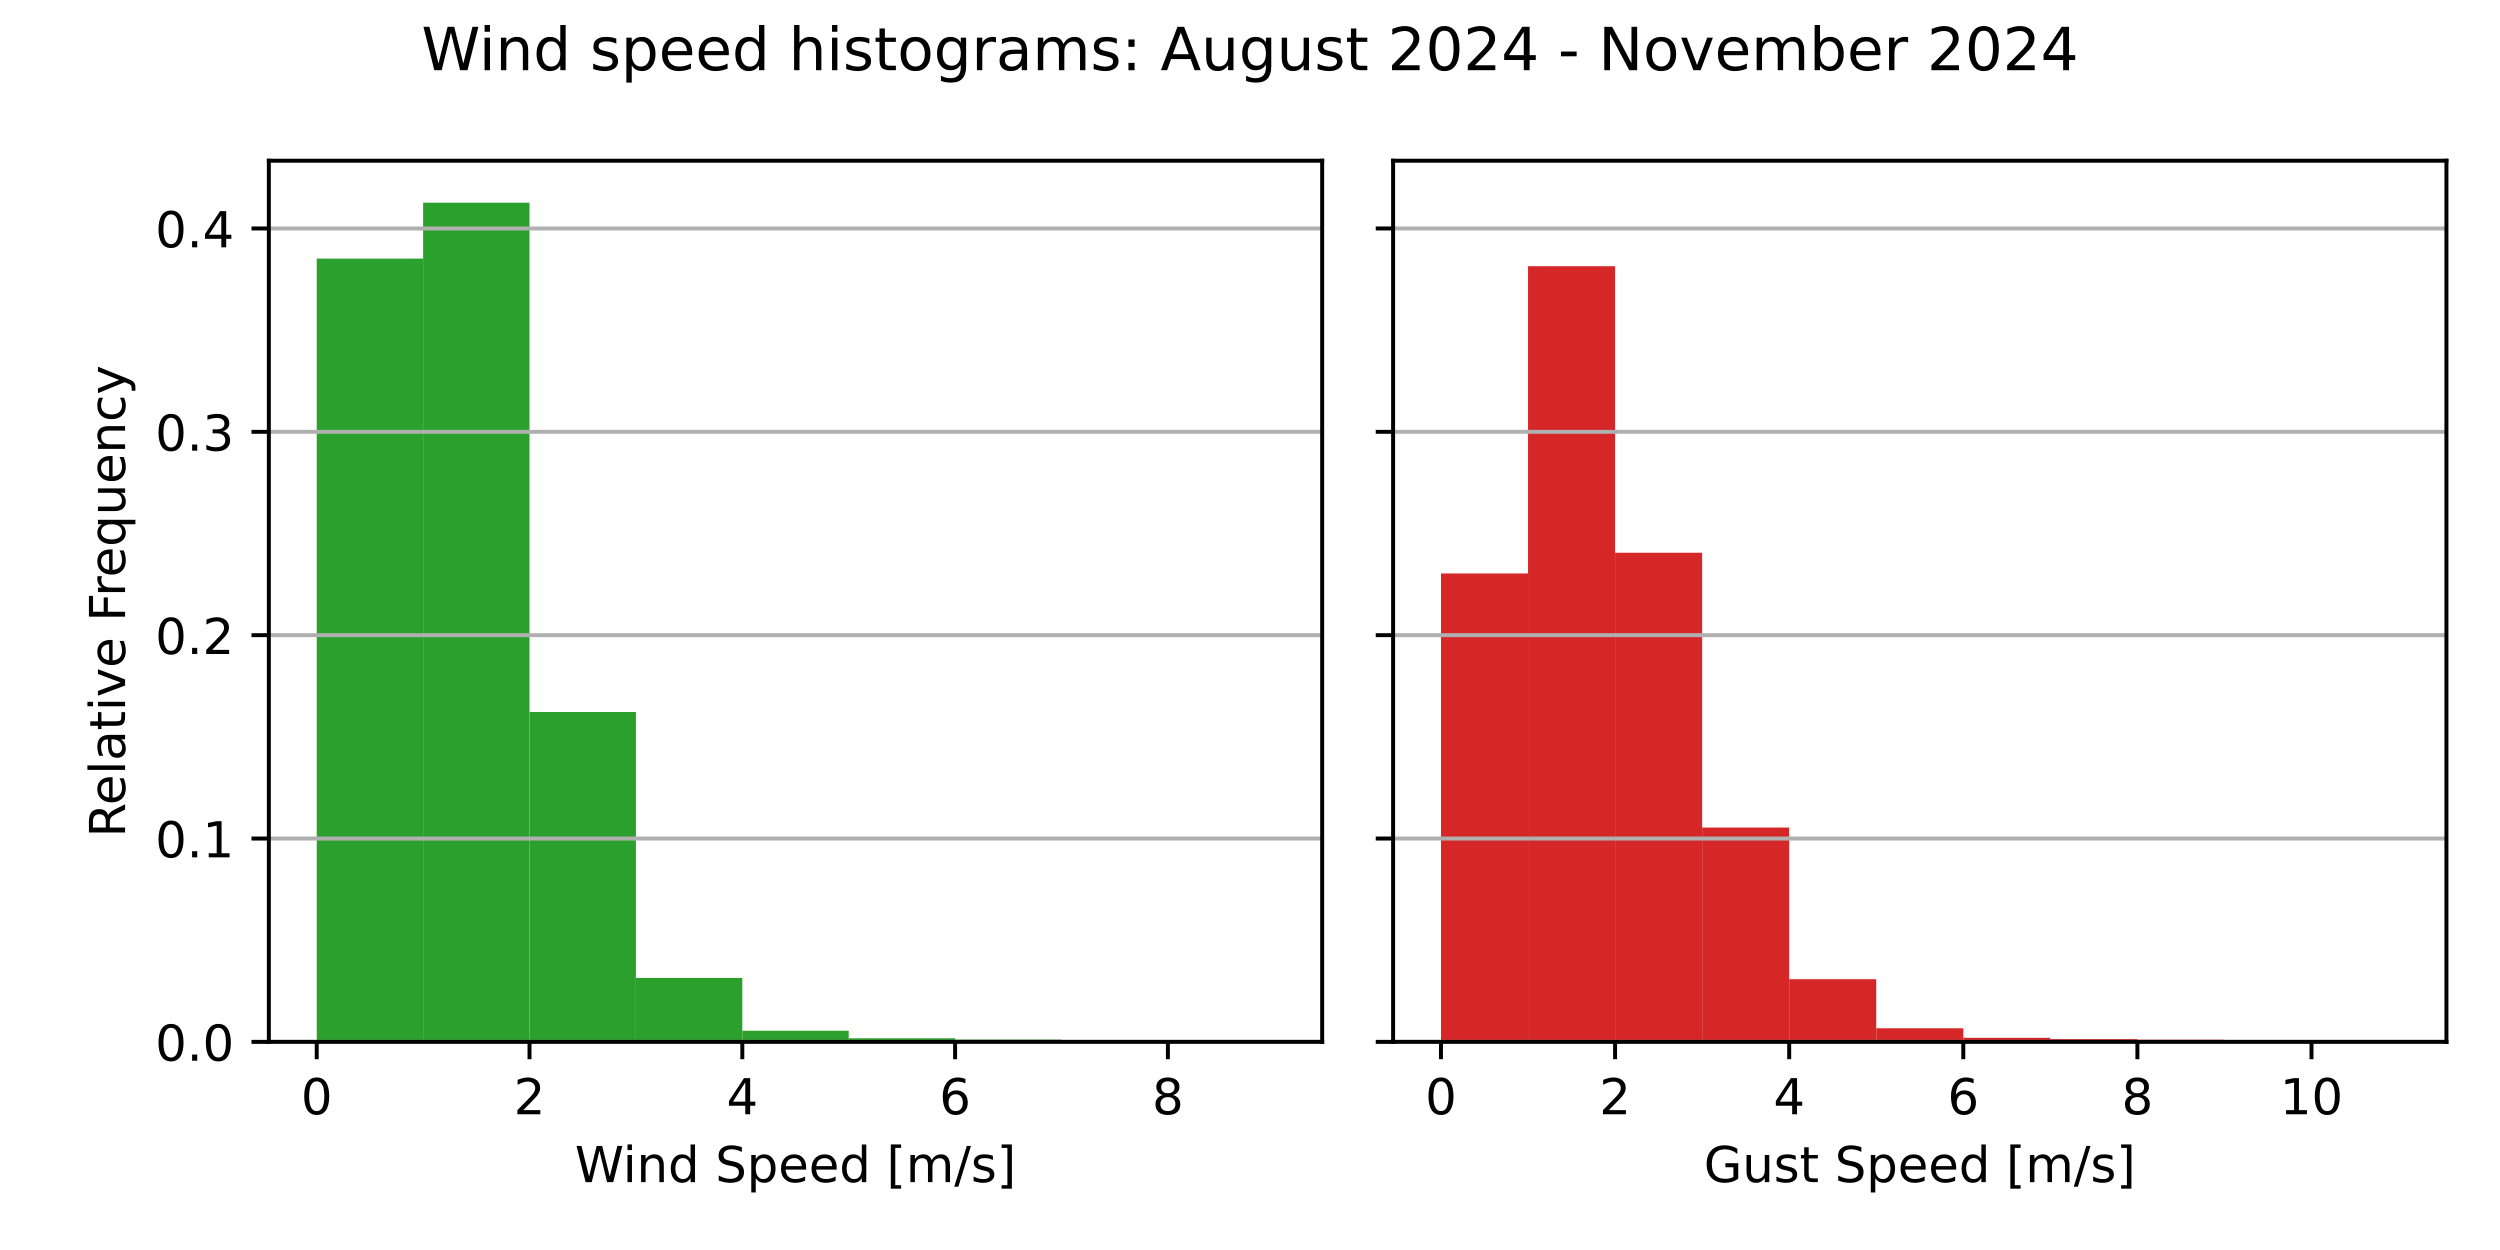
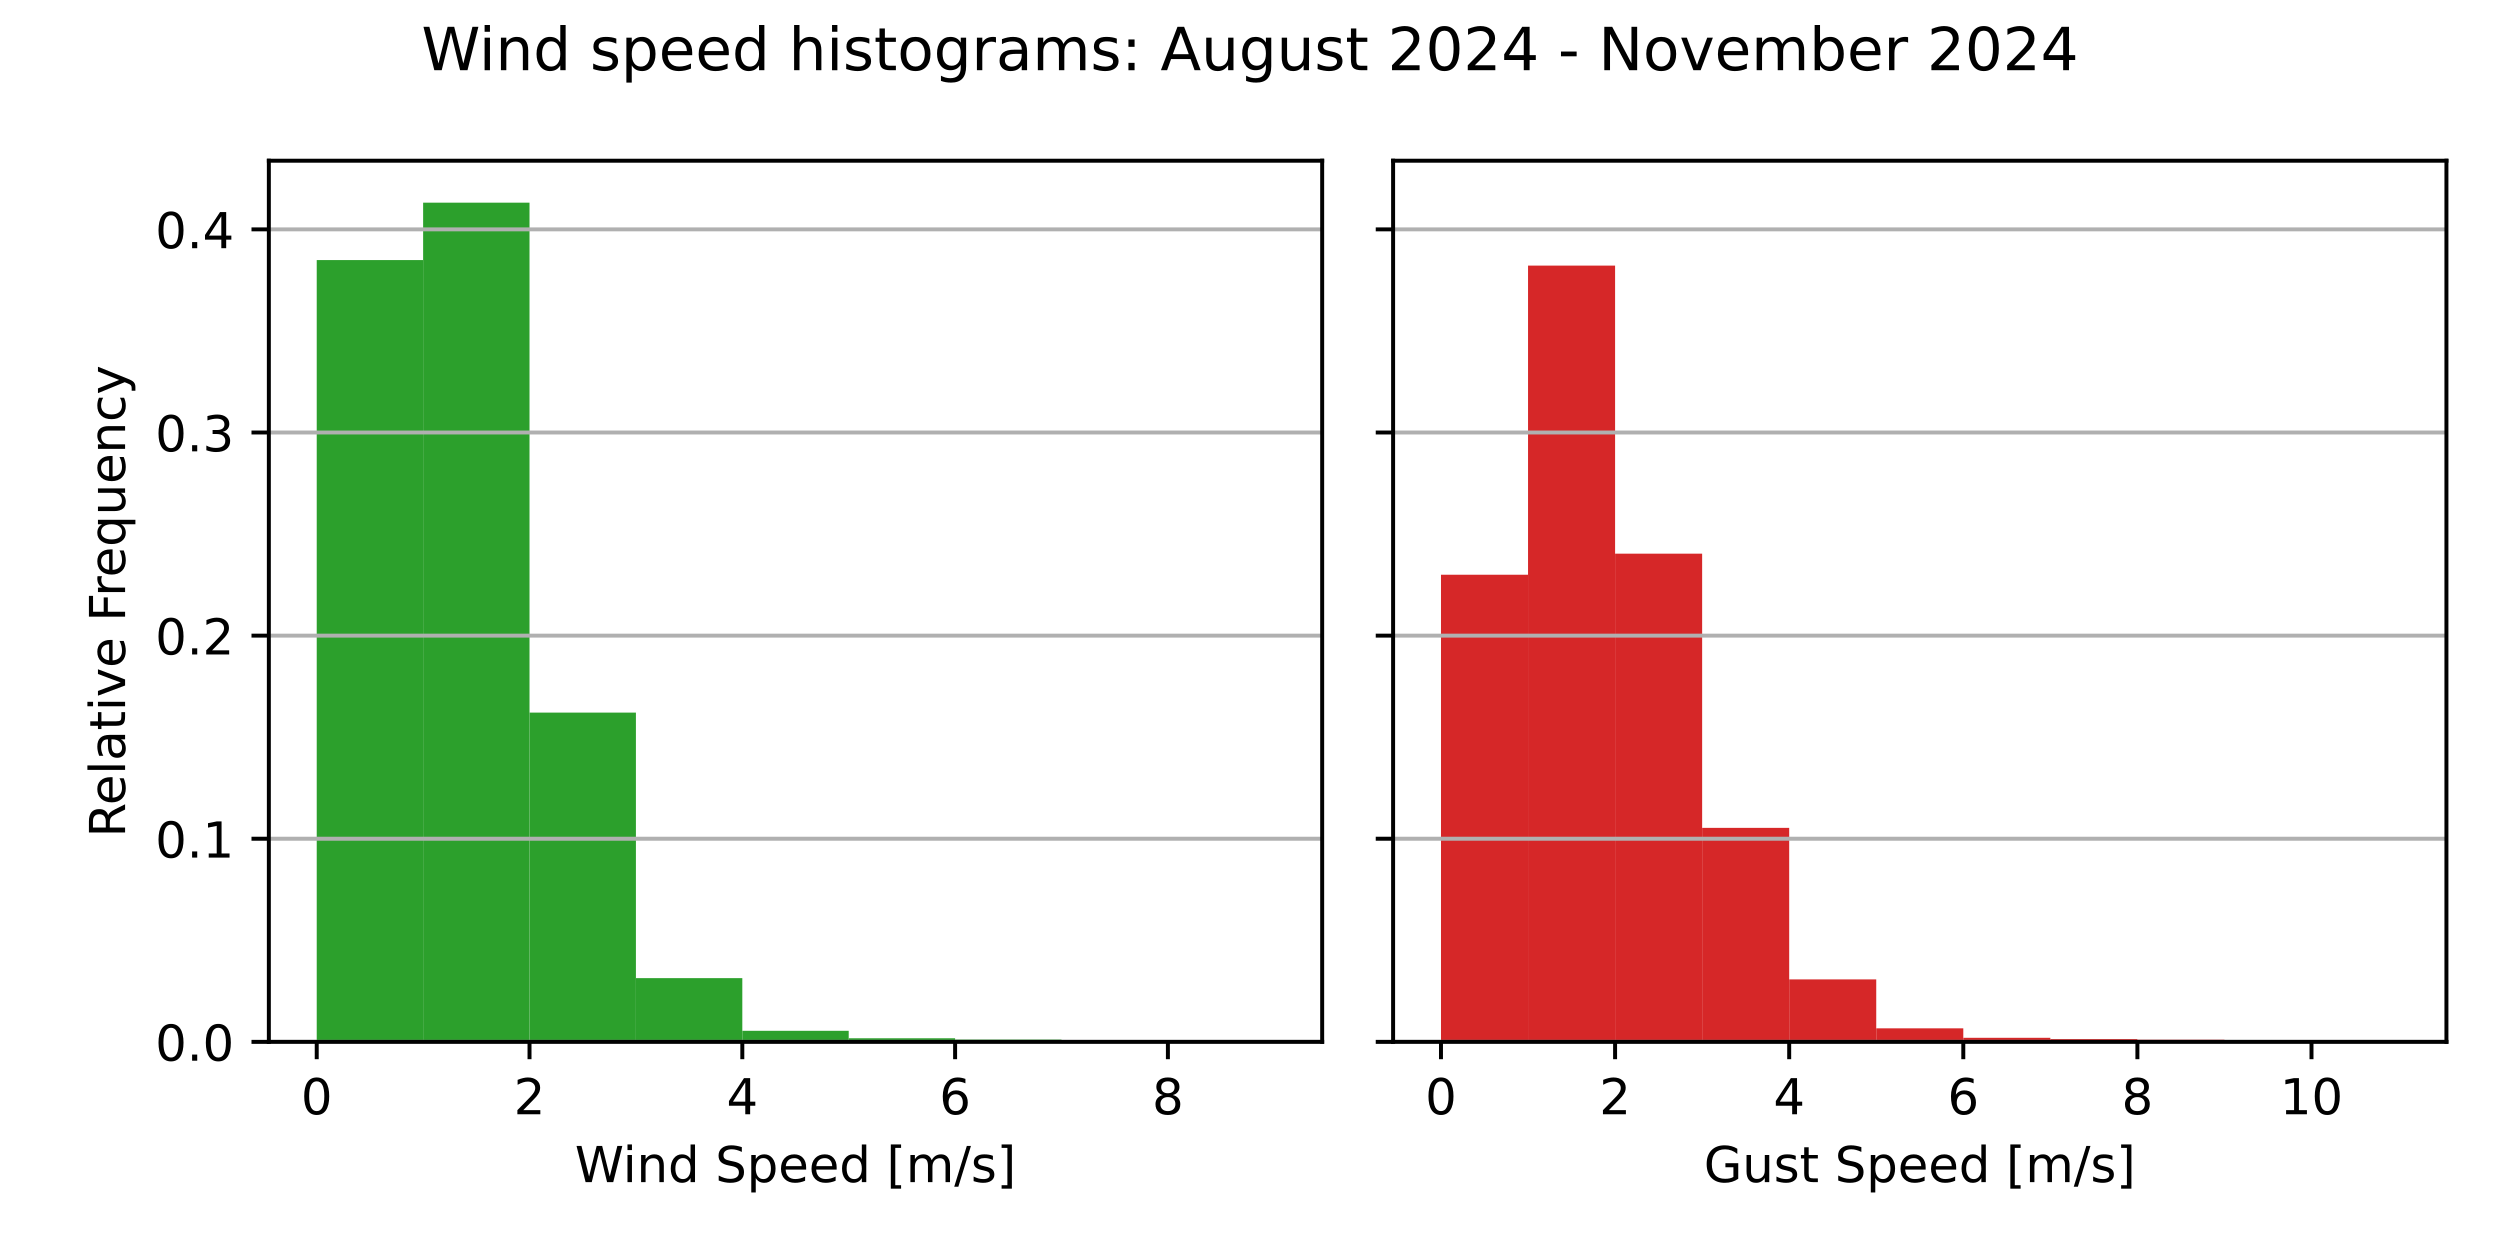
<svg xmlns="http://www.w3.org/2000/svg" xmlns:xlink="http://www.w3.org/1999/xlink" width="504pt" height="252pt" viewBox="0 0 504 252" version="1.1">
  <defs>
    <style type="text/css">*{stroke-linejoin: round; stroke-linecap: butt}</style>
  </defs>
  <g id="figure_1">
    <g id="patch_1">
      <path d="M 0 252  L 504 252  L 504 0  L 0 0  z " style="fill: #ffffff" />
    </g>
    <g id="axes_1">
      <g id="patch_2">
        <path d="M 54.2 210.04  L 266.55 210.04  L 266.55 32.4  L 54.2 32.4  z " style="fill: #ffffff" />
      </g>
      <g id="patch_3">
-         <path d="M 63.852 210.04  L 85.302 210.04  L 85.302 52.138  L 63.852 52.138  z " clip-path="url(#p86e812d0ff)" style="fill: #2ca02c" />
+         <path d="M 63.852 210.04  L 85.302 210.04  L 85.302 52.423  L 63.852 52.423  z " clip-path="url(#p4266e5974b)" style="fill: #2ca02c" />
      </g>
      <g id="patch_4">
-         <path d="M 85.302 210.04  L 106.751 210.04  L 106.751 40.859  L 85.302 40.859  z " clip-path="url(#p86e812d0ff)" style="fill: #2ca02c" />
+         <path d="M 85.302 210.04  L 106.751 210.04  L 106.751 40.859  L 85.302 40.859  z " clip-path="url(#p4266e5974b)" style="fill: #2ca02c" />
      </g>
      <g id="patch_5">
-         <path d="M 106.751 210.04  L 128.201 210.04  L 128.201 143.544  L 106.751 143.544  z " clip-path="url(#p86e812d0ff)" style="fill: #2ca02c" />
+         <path d="M 106.751 210.04  L 128.201 210.04  L 128.201 143.662  L 106.751 143.662  z " clip-path="url(#p4266e5974b)" style="fill: #2ca02c" />
      </g>
      <g id="patch_6">
-         <path d="M 128.201 210.04  L 149.65 210.04  L 149.65 197.15  L 128.201 197.15  z " clip-path="url(#p86e812d0ff)" style="fill: #2ca02c" />
+         <path d="M 128.201 210.04  L 149.65 210.04  L 149.65 197.192  L 128.201 197.192  z " clip-path="url(#p4266e5974b)" style="fill: #2ca02c" />
      </g>
      <g id="patch_7">
-         <path d="M 149.65 210.04  L 171.1 210.04  L 171.1 207.8  L 149.65 207.8  z " clip-path="url(#p86e812d0ff)" style="fill: #2ca02c" />
+         <path d="M 149.65 210.04  L 171.1 210.04  L 171.1 207.808  L 149.65 207.808  z " clip-path="url(#p4266e5974b)" style="fill: #2ca02c" />
      </g>
      <g id="patch_8">
-         <path d="M 171.1 210.04  L 192.549 210.04  L 192.549 209.315  L 171.1 209.315  z " clip-path="url(#p86e812d0ff)" style="fill: #2ca02c" />
+         <path d="M 171.1 210.04  L 192.549 210.04  L 192.549 209.317  L 171.1 209.317  z " clip-path="url(#p4266e5974b)" style="fill: #2ca02c" />
      </g>
      <g id="patch_9">
-         <path d="M 192.549 210.04  L 213.999 210.04  L 213.999 209.589  L 192.549 209.589  z " clip-path="url(#p86e812d0ff)" style="fill: #2ca02c" />
+         <path d="M 192.549 210.04  L 213.999 210.04  L 213.999 209.59  L 192.549 209.59  z " clip-path="url(#p4266e5974b)" style="fill: #2ca02c" />
      </g>
      <g id="patch_10">
-         <path d="M 213.999 210.04  L 235.448 210.04  L 235.448 209.992  L 213.999 209.992  z " clip-path="url(#p86e812d0ff)" style="fill: #2ca02c" />
+         <path d="M 213.999 210.04  L 235.448 210.04  L 235.448 209.992  L 213.999 209.992  z " clip-path="url(#p4266e5974b)" style="fill: #2ca02c" />
      </g>
      <g id="patch_11">
-         <path d="M 235.448 210.04  L 256.898 210.04  L 256.898 210.024  L 235.448 210.024  z " clip-path="url(#p86e812d0ff)" style="fill: #2ca02c" />
+         <path d="M 235.448 210.04  L 256.898 210.04  L 256.898 210.024  L 235.448 210.024  z " clip-path="url(#p4266e5974b)" style="fill: #2ca02c" />
      </g>
      <g id="matplotlib.axis_1">
        <g id="xtick_1">
          <g id="line2d_1">
            <defs>
-               <path id="m0cffcc3dde" d="M 0 0  L 0 3.5  " style="stroke: #000000; stroke-width: 0.8" />
+               <path id="m76d7f7dc1a" d="M 0 0  L 0 3.5  " style="stroke: #000000; stroke-width: 0.8" />
            </defs>
            <g>
-               <use xlink:href="#m0cffcc3dde" x="63.852" y="210.04" style="stroke: #000000; stroke-width: 0.8" />
+               <use xlink:href="#m76d7f7dc1a" x="63.852" y="210.04" style="stroke: #000000; stroke-width: 0.8" />
            </g>
          </g>
          <g id="text_1">
            <g transform="translate(60.67102 224.6384) scale(0.1 -0.1)">
              <defs>
                <path id="DejaVuSans-30" d="M 2034 4250  Q 1547 4250 1301 3770  Q 1056 3291 1056 2328  Q 1056 1369 1301 889  Q 1547 409 2034 409  Q 2525 409 2770 889  Q 3016 1369 3016 2328  Q 3016 3291 2770 3770  Q 2525 4250 2034 4250  z M 2034 4750  Q 2819 4750 3233 4129  Q 3647 3509 3647 2328  Q 3647 1150 3233 529  Q 2819 -91 2034 -91  Q 1250 -91 836 529  Q 422 1150 422 2328  Q 422 3509 836 4129  Q 1250 4750 2034 4750  z " transform="scale(0.015625)" />
              </defs>
              <use xlink:href="#DejaVuSans-30" />
            </g>
          </g>
        </g>
        <g id="xtick_2">
          <g id="line2d_2">
            <g>
-               <use xlink:href="#m0cffcc3dde" x="106.751" y="210.04" style="stroke: #000000; stroke-width: 0.8" />
+               <use xlink:href="#m76d7f7dc1a" x="106.751" y="210.04" style="stroke: #000000; stroke-width: 0.8" />
            </g>
          </g>
          <g id="text_2">
            <g transform="translate(103.57 224.6384) scale(0.1 -0.1)">
              <defs>
                <path id="DejaVuSans-32" d="M 1228 531  L 3431 531  L 3431 0  L 469 0  L 469 531  Q 828 903 1448 1529  Q 2069 2156 2228 2338  Q 2531 2678 2651 2914  Q 2772 3150 2772 3378  Q 2772 3750 2511 3984  Q 2250 4219 1831 4219  Q 1534 4219 1204 4116  Q 875 4013 500 3803  L 500 4441  Q 881 4594 1212 4672  Q 1544 4750 1819 4750  Q 2544 4750 2975 4387  Q 3406 4025 3406 3419  Q 3406 3131 3298 2873  Q 3191 2616 2906 2266  Q 2828 2175 2409 1742  Q 1991 1309 1228 531  z " transform="scale(0.015625)" />
              </defs>
              <use xlink:href="#DejaVuSans-32" />
            </g>
          </g>
        </g>
        <g id="xtick_3">
          <g id="line2d_3">
            <g>
-               <use xlink:href="#m0cffcc3dde" x="149.65" y="210.04" style="stroke: #000000; stroke-width: 0.8" />
+               <use xlink:href="#m76d7f7dc1a" x="149.65" y="210.04" style="stroke: #000000; stroke-width: 0.8" />
            </g>
          </g>
          <g id="text_3">
            <g transform="translate(146.469 224.6384) scale(0.1 -0.1)">
              <defs>
                <path id="DejaVuSans-34" d="M 2419 4116  L 825 1625  L 2419 1625  L 2419 4116  z M 2253 4666  L 3047 4666  L 3047 1625  L 3713 1625  L 3713 1100  L 3047 1100  L 3047 0  L 2419 0  L 2419 1100  L 313 1100  L 313 1709  L 2253 4666  z " transform="scale(0.015625)" />
              </defs>
              <use xlink:href="#DejaVuSans-34" />
            </g>
          </g>
        </g>
        <g id="xtick_4">
          <g id="line2d_4">
            <g>
-               <use xlink:href="#m0cffcc3dde" x="192.549" y="210.04" style="stroke: #000000; stroke-width: 0.8" />
+               <use xlink:href="#m76d7f7dc1a" x="192.549" y="210.04" style="stroke: #000000; stroke-width: 0.8" />
            </g>
          </g>
          <g id="text_4">
            <g transform="translate(189.368 224.6384) scale(0.1 -0.1)">
              <defs>
                <path id="DejaVuSans-36" d="M 2113 2584  Q 1688 2584 1439 2293  Q 1191 2003 1191 1497  Q 1191 994 1439 701  Q 1688 409 2113 409  Q 2538 409 2786 701  Q 3034 994 3034 1497  Q 3034 2003 2786 2293  Q 2538 2584 2113 2584  z M 3366 4563  L 3366 3988  Q 3128 4100 2886 4159  Q 2644 4219 2406 4219  Q 1781 4219 1451 3797  Q 1122 3375 1075 2522  Q 1259 2794 1537 2939  Q 1816 3084 2150 3084  Q 2853 3084 3261 2657  Q 3669 2231 3669 1497  Q 3669 778 3244 343  Q 2819 -91 2113 -91  Q 1303 -91 875 529  Q 447 1150 447 2328  Q 447 3434 972 4092  Q 1497 4750 2381 4750  Q 2619 4750 2861 4703  Q 3103 4656 3366 4563  z " transform="scale(0.015625)" />
              </defs>
              <use xlink:href="#DejaVuSans-36" />
            </g>
          </g>
        </g>
        <g id="xtick_5">
          <g id="line2d_5">
            <g>
-               <use xlink:href="#m0cffcc3dde" x="235.448" y="210.04" style="stroke: #000000; stroke-width: 0.8" />
+               <use xlink:href="#m76d7f7dc1a" x="235.448" y="210.04" style="stroke: #000000; stroke-width: 0.8" />
            </g>
          </g>
          <g id="text_5">
            <g transform="translate(232.267 224.6384) scale(0.1 -0.1)">
              <defs>
                <path id="DejaVuSans-38" d="M 2034 2216  Q 1584 2216 1326 1975  Q 1069 1734 1069 1313  Q 1069 891 1326 650  Q 1584 409 2034 409  Q 2484 409 2743 651  Q 3003 894 3003 1313  Q 3003 1734 2745 1975  Q 2488 2216 2034 2216  z M 1403 2484  Q 997 2584 770 2862  Q 544 3141 544 3541  Q 544 4100 942 4425  Q 1341 4750 2034 4750  Q 2731 4750 3128 4425  Q 3525 4100 3525 3541  Q 3525 3141 3298 2862  Q 3072 2584 2669 2484  Q 3125 2378 3379 2068  Q 3634 1759 3634 1313  Q 3634 634 3220 271  Q 2806 -91 2034 -91  Q 1263 -91 848 271  Q 434 634 434 1313  Q 434 1759 690 2068  Q 947 2378 1403 2484  z M 1172 3481  Q 1172 3119 1398 2916  Q 1625 2713 2034 2713  Q 2441 2713 2670 2916  Q 2900 3119 2900 3481  Q 2900 3844 2670 4047  Q 2441 4250 2034 4250  Q 1625 4250 1398 4047  Q 1172 3844 1172 3481  z " transform="scale(0.015625)" />
              </defs>
              <use xlink:href="#DejaVuSans-38" />
            </g>
          </g>
        </g>
        <g id="text_6">
          <g transform="translate(115.8969 238.3166) scale(0.1 -0.1)">
            <defs>
              <path id="DejaVuSans-57" d="M 213 4666  L 850 4666  L 1831 722  L 2809 4666  L 3519 4666  L 4500 722  L 5478 4666  L 6119 4666  L 4947 0  L 4153 0  L 3169 4050  L 2175 0  L 1381 0  L 213 4666  z " transform="scale(0.015625)" />
              <path id="DejaVuSans-69" d="M 603 3500  L 1178 3500  L 1178 0  L 603 0  L 603 3500  z M 603 4863  L 1178 4863  L 1178 4134  L 603 4134  L 603 4863  z " transform="scale(0.015625)" />
              <path id="DejaVuSans-6e" d="M 3513 2113  L 3513 0  L 2938 0  L 2938 2094  Q 2938 2591 2744 2837  Q 2550 3084 2163 3084  Q 1697 3084 1428 2787  Q 1159 2491 1159 1978  L 1159 0  L 581 0  L 581 3500  L 1159 3500  L 1159 2956  Q 1366 3272 1645 3428  Q 1925 3584 2291 3584  Q 2894 3584 3203 3211  Q 3513 2838 3513 2113  z " transform="scale(0.015625)" />
              <path id="DejaVuSans-64" d="M 2906 2969  L 2906 4863  L 3481 4863  L 3481 0  L 2906 0  L 2906 525  Q 2725 213 2448 61  Q 2172 -91 1784 -91  Q 1150 -91 751 415  Q 353 922 353 1747  Q 353 2572 751 3078  Q 1150 3584 1784 3584  Q 2172 3584 2448 3432  Q 2725 3281 2906 2969  z M 947 1747  Q 947 1113 1208 752  Q 1469 391 1925 391  Q 2381 391 2643 752  Q 2906 1113 2906 1747  Q 2906 2381 2643 2742  Q 2381 3103 1925 3103  Q 1469 3103 1208 2742  Q 947 2381 947 1747  z " transform="scale(0.015625)" />
              <path id="DejaVuSans-20" transform="scale(0.015625)" />
              <path id="DejaVuSans-53" d="M 3425 4513  L 3425 3897  Q 3066 4069 2747 4153  Q 2428 4238 2131 4238  Q 1616 4238 1336 4038  Q 1056 3838 1056 3469  Q 1056 3159 1242 3001  Q 1428 2844 1947 2747  L 2328 2669  Q 3034 2534 3370 2195  Q 3706 1856 3706 1288  Q 3706 609 3251 259  Q 2797 -91 1919 -91  Q 1588 -91 1214 -16  Q 841 59 441 206  L 441 856  Q 825 641 1194 531  Q 1563 422 1919 422  Q 2459 422 2753 634  Q 3047 847 3047 1241  Q 3047 1584 2836 1778  Q 2625 1972 2144 2069  L 1759 2144  Q 1053 2284 737 2584  Q 422 2884 422 3419  Q 422 4038 858 4394  Q 1294 4750 2059 4750  Q 2388 4750 2728 4690  Q 3069 4631 3425 4513  z " transform="scale(0.015625)" />
              <path id="DejaVuSans-70" d="M 1159 525  L 1159 -1331  L 581 -1331  L 581 3500  L 1159 3500  L 1159 2969  Q 1341 3281 1617 3432  Q 1894 3584 2278 3584  Q 2916 3584 3314 3078  Q 3713 2572 3713 1747  Q 3713 922 3314 415  Q 2916 -91 2278 -91  Q 1894 -91 1617 61  Q 1341 213 1159 525  z M 3116 1747  Q 3116 2381 2855 2742  Q 2594 3103 2138 3103  Q 1681 3103 1420 2742  Q 1159 2381 1159 1747  Q 1159 1113 1420 752  Q 1681 391 2138 391  Q 2594 391 2855 752  Q 3116 1113 3116 1747  z " transform="scale(0.015625)" />
              <path id="DejaVuSans-65" d="M 3597 1894  L 3597 1613  L 953 1613  Q 991 1019 1311 708  Q 1631 397 2203 397  Q 2534 397 2845 478  Q 3156 559 3463 722  L 3463 178  Q 3153 47 2828 -22  Q 2503 -91 2169 -91  Q 1331 -91 842 396  Q 353 884 353 1716  Q 353 2575 817 3079  Q 1281 3584 2069 3584  Q 2775 3584 3186 3129  Q 3597 2675 3597 1894  z M 3022 2063  Q 3016 2534 2758 2815  Q 2500 3097 2075 3097  Q 1594 3097 1305 2825  Q 1016 2553 972 2059  L 3022 2063  z " transform="scale(0.015625)" />
              <path id="DejaVuSans-5b" d="M 550 4863  L 1875 4863  L 1875 4416  L 1125 4416  L 1125 -397  L 1875 -397  L 1875 -844  L 550 -844  L 550 4863  z " transform="scale(0.015625)" />
              <path id="DejaVuSans-6d" d="M 3328 2828  Q 3544 3216 3844 3400  Q 4144 3584 4550 3584  Q 5097 3584 5394 3201  Q 5691 2819 5691 2113  L 5691 0  L 5113 0  L 5113 2094  Q 5113 2597 4934 2840  Q 4756 3084 4391 3084  Q 3944 3084 3684 2787  Q 3425 2491 3425 1978  L 3425 0  L 2847 0  L 2847 2094  Q 2847 2600 2669 2842  Q 2491 3084 2119 3084  Q 1678 3084 1418 2786  Q 1159 2488 1159 1978  L 1159 0  L 581 0  L 581 3500  L 1159 3500  L 1159 2956  Q 1356 3278 1631 3431  Q 1906 3584 2284 3584  Q 2666 3584 2933 3390  Q 3200 3197 3328 2828  z " transform="scale(0.015625)" />
              <path id="DejaVuSans-2f" d="M 1625 4666  L 2156 4666  L 531 -594  L 0 -594  L 1625 4666  z " transform="scale(0.015625)" />
              <path id="DejaVuSans-73" d="M 2834 3397  L 2834 2853  Q 2591 2978 2328 3040  Q 2066 3103 1784 3103  Q 1356 3103 1142 2972  Q 928 2841 928 2578  Q 928 2378 1081 2264  Q 1234 2150 1697 2047  L 1894 2003  Q 2506 1872 2764 1633  Q 3022 1394 3022 966  Q 3022 478 2636 193  Q 2250 -91 1575 -91  Q 1294 -91 989 -36  Q 684 19 347 128  L 347 722  Q 666 556 975 473  Q 1284 391 1588 391  Q 1994 391 2212 530  Q 2431 669 2431 922  Q 2431 1156 2273 1281  Q 2116 1406 1581 1522  L 1381 1569  Q 847 1681 609 1914  Q 372 2147 372 2553  Q 372 3047 722 3315  Q 1072 3584 1716 3584  Q 2034 3584 2315 3537  Q 2597 3491 2834 3397  z " transform="scale(0.015625)" />
              <path id="DejaVuSans-5d" d="M 1947 4863  L 1947 -844  L 622 -844  L 622 -397  L 1369 -397  L 1369 4416  L 622 4416  L 622 4863  L 1947 4863  z " transform="scale(0.015625)" />
            </defs>
            <use xlink:href="#DejaVuSans-57" />
            <use xlink:href="#DejaVuSans-69" x="96.627" />
            <use xlink:href="#DejaVuSans-6e" x="124.41" />
            <use xlink:href="#DejaVuSans-64" x="187.789" />
            <use xlink:href="#DejaVuSans-20" x="251.266" />
            <use xlink:href="#DejaVuSans-53" x="283.053" />
            <use xlink:href="#DejaVuSans-70" x="346.529" />
            <use xlink:href="#DejaVuSans-65" x="410.006" />
            <use xlink:href="#DejaVuSans-65" x="471.529" />
            <use xlink:href="#DejaVuSans-64" x="533.053" />
            <use xlink:href="#DejaVuSans-20" x="596.529" />
            <use xlink:href="#DejaVuSans-5b" x="628.316" />
            <use xlink:href="#DejaVuSans-6d" x="667.33" />
            <use xlink:href="#DejaVuSans-2f" x="764.742" />
            <use xlink:href="#DejaVuSans-73" x="798.434" />
            <use xlink:href="#DejaVuSans-5d" x="850.533" />
          </g>
        </g>
      </g>
      <g id="matplotlib.axis_2">
        <g id="ytick_1">
          <g id="line2d_6">
-             <path d="M 54.2 210.04  L 266.55 210.04  " clip-path="url(#p86e812d0ff)" style="fill: none; stroke: #b0b0b0; stroke-width: 0.8; stroke-linecap: square" />
+             <path d="M 54.2 210.04  L 266.55 210.04  " clip-path="url(#p4266e5974b)" style="fill: none; stroke: #b0b0b0; stroke-width: 0.8; stroke-linecap: square" />
          </g>
          <g id="line2d_7">
            <defs>
-               <path id="m47bdb8cbbd" d="M 0 0  L -3.5 0  " style="stroke: #000000; stroke-width: 0.8" />
+               <path id="mf388f62451" d="M 0 0  L -3.5 0  " style="stroke: #000000; stroke-width: 0.8" />
            </defs>
            <g>
-               <use xlink:href="#m47bdb8cbbd" x="54.2" y="210.04" style="stroke: #000000; stroke-width: 0.8" />
+               <use xlink:href="#mf388f62451" x="54.2" y="210.04" style="stroke: #000000; stroke-width: 0.8" />
            </g>
          </g>
          <g id="text_7">
            <g transform="translate(31.29688 213.8392) scale(0.1 -0.1)">
              <defs>
                <path id="DejaVuSans-2e" d="M 684 794  L 1344 794  L 1344 0  L 684 0  L 684 794  z " transform="scale(0.015625)" />
              </defs>
              <use xlink:href="#DejaVuSans-30" />
              <use xlink:href="#DejaVuSans-2e" x="63.623" />
              <use xlink:href="#DejaVuSans-30" x="95.41" />
            </g>
          </g>
        </g>
        <g id="ytick_2">
          <g id="line2d_8">
-             <path d="M 54.2 169.045  L 266.55 169.045  " clip-path="url(#p86e812d0ff)" style="fill: none; stroke: #b0b0b0; stroke-width: 0.8; stroke-linecap: square" />
+             <path d="M 54.2 169.091  L 266.55 169.091  " clip-path="url(#p4266e5974b)" style="fill: none; stroke: #b0b0b0; stroke-width: 0.8; stroke-linecap: square" />
          </g>
          <g id="line2d_9">
            <g>
-               <use xlink:href="#m47bdb8cbbd" x="54.2" y="169.045" style="stroke: #000000; stroke-width: 0.8" />
+               <use xlink:href="#mf388f62451" x="54.2" y="169.091" style="stroke: #000000; stroke-width: 0.8" />
            </g>
          </g>
          <g id="text_8">
-             <g transform="translate(31.29688 172.8443) scale(0.1 -0.1)">
+             <g transform="translate(31.29688 172.8898) scale(0.1 -0.1)">
              <defs>
                <path id="DejaVuSans-31" d="M 794 531  L 1825 531  L 1825 4091  L 703 3866  L 703 4441  L 1819 4666  L 2450 4666  L 2450 531  L 3481 531  L 3481 0  L 794 0  L 794 531  z " transform="scale(0.015625)" />
              </defs>
              <use xlink:href="#DejaVuSans-30" />
              <use xlink:href="#DejaVuSans-2e" x="63.623" />
              <use xlink:href="#DejaVuSans-31" x="95.41" />
            </g>
          </g>
        </g>
        <g id="ytick_3">
          <g id="line2d_10">
-             <path d="M 54.2 128.05  L 266.55 128.05  " clip-path="url(#p86e812d0ff)" style="fill: none; stroke: #b0b0b0; stroke-width: 0.8; stroke-linecap: square" />
+             <path d="M 54.2 128.141  L 266.55 128.141  " clip-path="url(#p4266e5974b)" style="fill: none; stroke: #b0b0b0; stroke-width: 0.8; stroke-linecap: square" />
          </g>
          <g id="line2d_11">
            <g>
-               <use xlink:href="#m47bdb8cbbd" x="54.2" y="128.05" style="stroke: #000000; stroke-width: 0.8" />
+               <use xlink:href="#mf388f62451" x="54.2" y="128.141" style="stroke: #000000; stroke-width: 0.8" />
            </g>
          </g>
          <g id="text_9">
-             <g transform="translate(31.29688 131.8493) scale(0.1 -0.1)">
+             <g transform="translate(31.29688 131.9405) scale(0.1 -0.1)">
              <use xlink:href="#DejaVuSans-30" />
              <use xlink:href="#DejaVuSans-2e" x="63.623" />
              <use xlink:href="#DejaVuSans-32" x="95.41" />
            </g>
          </g>
        </g>
        <g id="ytick_4">
          <g id="line2d_12">
-             <path d="M 54.2 87.055  L 266.55 87.055  " clip-path="url(#p86e812d0ff)" style="fill: none; stroke: #b0b0b0; stroke-width: 0.8; stroke-linecap: square" />
+             <path d="M 54.2 87.192  L 266.55 87.192  " clip-path="url(#p4266e5974b)" style="fill: none; stroke: #b0b0b0; stroke-width: 0.8; stroke-linecap: square" />
          </g>
          <g id="line2d_13">
            <g>
-               <use xlink:href="#m47bdb8cbbd" x="54.2" y="87.055" style="stroke: #000000; stroke-width: 0.8" />
+               <use xlink:href="#mf388f62451" x="54.2" y="87.192" style="stroke: #000000; stroke-width: 0.8" />
            </g>
          </g>
          <g id="text_10">
-             <g transform="translate(31.29688 90.85433) scale(0.1 -0.1)">
+             <g transform="translate(31.29688 90.99111) scale(0.1 -0.1)">
              <defs>
                <path id="DejaVuSans-33" d="M 2597 2516  Q 3050 2419 3304 2112  Q 3559 1806 3559 1356  Q 3559 666 3084 287  Q 2609 -91 1734 -91  Q 1441 -91 1130 -33  Q 819 25 488 141  L 488 750  Q 750 597 1062 519  Q 1375 441 1716 441  Q 2309 441 2620 675  Q 2931 909 2931 1356  Q 2931 1769 2642 2001  Q 2353 2234 1838 2234  L 1294 2234  L 1294 2753  L 1863 2753  Q 2328 2753 2575 2939  Q 2822 3125 2822 3475  Q 2822 3834 2567 4026  Q 2313 4219 1838 4219  Q 1578 4219 1281 4162  Q 984 4106 628 3988  L 628 4550  Q 988 4650 1302 4700  Q 1616 4750 1894 4750  Q 2613 4750 3031 4423  Q 3450 4097 3450 3541  Q 3450 3153 3228 2886  Q 3006 2619 2597 2516  z " transform="scale(0.015625)" />
              </defs>
              <use xlink:href="#DejaVuSans-30" />
              <use xlink:href="#DejaVuSans-2e" x="63.623" />
              <use xlink:href="#DejaVuSans-33" x="95.41" />
            </g>
          </g>
        </g>
        <g id="ytick_5">
          <g id="line2d_14">
-             <path d="M 54.2 46.06  L 266.55 46.06  " clip-path="url(#p86e812d0ff)" style="fill: none; stroke: #b0b0b0; stroke-width: 0.8; stroke-linecap: square" />
+             <path d="M 54.2 46.243  L 266.55 46.243  " clip-path="url(#p4266e5974b)" style="fill: none; stroke: #b0b0b0; stroke-width: 0.8; stroke-linecap: square" />
          </g>
          <g id="line2d_15">
            <g>
-               <use xlink:href="#m47bdb8cbbd" x="54.2" y="46.06" style="stroke: #000000; stroke-width: 0.8" />
+               <use xlink:href="#mf388f62451" x="54.2" y="46.243" style="stroke: #000000; stroke-width: 0.8" />
            </g>
          </g>
          <g id="text_11">
-             <g transform="translate(31.29688 49.85937) scale(0.1 -0.1)">
+             <g transform="translate(31.29688 50.04174) scale(0.1 -0.1)">
              <use xlink:href="#DejaVuSans-30" />
              <use xlink:href="#DejaVuSans-2e" x="63.623" />
              <use xlink:href="#DejaVuSans-34" x="95.41" />
            </g>
          </g>
        </g>
        <g id="text_12">
          <g transform="translate(25.21719 168.8028) rotate(-90) scale(0.1 -0.1)">
            <defs>
              <path id="DejaVuSans-52" d="M 2841 2188  Q 3044 2119 3236 1894  Q 3428 1669 3622 1275  L 4263 0  L 3584 0  L 2988 1197  Q 2756 1666 2539 1819  Q 2322 1972 1947 1972  L 1259 1972  L 1259 0  L 628 0  L 628 4666  L 2053 4666  Q 2853 4666 3247 4331  Q 3641 3997 3641 3322  Q 3641 2881 3436 2590  Q 3231 2300 2841 2188  z M 1259 4147  L 1259 2491  L 2053 2491  Q 2509 2491 2742 2702  Q 2975 2913 2975 3322  Q 2975 3731 2742 3939  Q 2509 4147 2053 4147  L 1259 4147  z " transform="scale(0.015625)" />
              <path id="DejaVuSans-6c" d="M 603 4863  L 1178 4863  L 1178 0  L 603 0  L 603 4863  z " transform="scale(0.015625)" />
              <path id="DejaVuSans-61" d="M 2194 1759  Q 1497 1759 1228 1600  Q 959 1441 959 1056  Q 959 750 1161 570  Q 1363 391 1709 391  Q 2188 391 2477 730  Q 2766 1069 2766 1631  L 2766 1759  L 2194 1759  z M 3341 1997  L 3341 0  L 2766 0  L 2766 531  Q 2569 213 2275 61  Q 1981 -91 1556 -91  Q 1019 -91 701 211  Q 384 513 384 1019  Q 384 1609 779 1909  Q 1175 2209 1959 2209  L 2766 2209  L 2766 2266  Q 2766 2663 2505 2880  Q 2244 3097 1772 3097  Q 1472 3097 1187 3025  Q 903 2953 641 2809  L 641 3341  Q 956 3463 1253 3523  Q 1550 3584 1831 3584  Q 2591 3584 2966 3190  Q 3341 2797 3341 1997  z " transform="scale(0.015625)" />
              <path id="DejaVuSans-74" d="M 1172 4494  L 1172 3500  L 2356 3500  L 2356 3053  L 1172 3053  L 1172 1153  Q 1172 725 1289 603  Q 1406 481 1766 481  L 2356 481  L 2356 0  L 1766 0  Q 1100 0 847 248  Q 594 497 594 1153  L 594 3053  L 172 3053  L 172 3500  L 594 3500  L 594 4494  L 1172 4494  z " transform="scale(0.015625)" />
              <path id="DejaVuSans-76" d="M 191 3500  L 800 3500  L 1894 563  L 2988 3500  L 3597 3500  L 2284 0  L 1503 0  L 191 3500  z " transform="scale(0.015625)" />
              <path id="DejaVuSans-46" d="M 628 4666  L 3309 4666  L 3309 4134  L 1259 4134  L 1259 2759  L 3109 2759  L 3109 2228  L 1259 2228  L 1259 0  L 628 0  L 628 4666  z " transform="scale(0.015625)" />
              <path id="DejaVuSans-72" d="M 2631 2963  Q 2534 3019 2420 3045  Q 2306 3072 2169 3072  Q 1681 3072 1420 2755  Q 1159 2438 1159 1844  L 1159 0  L 581 0  L 581 3500  L 1159 3500  L 1159 2956  Q 1341 3275 1631 3429  Q 1922 3584 2338 3584  Q 2397 3584 2469 3576  Q 2541 3569 2628 3553  L 2631 2963  z " transform="scale(0.015625)" />
              <path id="DejaVuSans-71" d="M 947 1747  Q 947 1113 1208 752  Q 1469 391 1925 391  Q 2381 391 2643 752  Q 2906 1113 2906 1747  Q 2906 2381 2643 2742  Q 2381 3103 1925 3103  Q 1469 3103 1208 2742  Q 947 2381 947 1747  z M 2906 525  Q 2725 213 2448 61  Q 2172 -91 1784 -91  Q 1150 -91 751 415  Q 353 922 353 1747  Q 353 2572 751 3078  Q 1150 3584 1784 3584  Q 2172 3584 2448 3432  Q 2725 3281 2906 2969  L 2906 3500  L 3481 3500  L 3481 -1331  L 2906 -1331  L 2906 525  z " transform="scale(0.015625)" />
              <path id="DejaVuSans-75" d="M 544 1381  L 544 3500  L 1119 3500  L 1119 1403  Q 1119 906 1312 657  Q 1506 409 1894 409  Q 2359 409 2629 706  Q 2900 1003 2900 1516  L 2900 3500  L 3475 3500  L 3475 0  L 2900 0  L 2900 538  Q 2691 219 2414 64  Q 2138 -91 1772 -91  Q 1169 -91 856 284  Q 544 659 544 1381  z M 1991 3584  L 1991 3584  z " transform="scale(0.015625)" />
              <path id="DejaVuSans-63" d="M 3122 3366  L 3122 2828  Q 2878 2963 2633 3030  Q 2388 3097 2138 3097  Q 1578 3097 1268 2742  Q 959 2388 959 1747  Q 959 1106 1268 751  Q 1578 397 2138 397  Q 2388 397 2633 464  Q 2878 531 3122 666  L 3122 134  Q 2881 22 2623 -34  Q 2366 -91 2075 -91  Q 1284 -91 818 406  Q 353 903 353 1747  Q 353 2603 823 3093  Q 1294 3584 2113 3584  Q 2378 3584 2631 3529  Q 2884 3475 3122 3366  z " transform="scale(0.015625)" />
              <path id="DejaVuSans-79" d="M 2059 -325  Q 1816 -950 1584 -1140  Q 1353 -1331 966 -1331  L 506 -1331  L 506 -850  L 844 -850  Q 1081 -850 1212 -737  Q 1344 -625 1503 -206  L 1606 56  L 191 3500  L 800 3500  L 1894 763  L 2988 3500  L 3597 3500  L 2059 -325  z " transform="scale(0.015625)" />
            </defs>
            <use xlink:href="#DejaVuSans-52" />
            <use xlink:href="#DejaVuSans-65" x="64.982" />
            <use xlink:href="#DejaVuSans-6c" x="126.506" />
            <use xlink:href="#DejaVuSans-61" x="154.289" />
            <use xlink:href="#DejaVuSans-74" x="215.568" />
            <use xlink:href="#DejaVuSans-69" x="254.777" />
            <use xlink:href="#DejaVuSans-76" x="282.561" />
            <use xlink:href="#DejaVuSans-65" x="341.74" />
            <use xlink:href="#DejaVuSans-20" x="403.264" />
            <use xlink:href="#DejaVuSans-46" x="435.051" />
            <use xlink:href="#DejaVuSans-72" x="485.32" />
            <use xlink:href="#DejaVuSans-65" x="524.184" />
            <use xlink:href="#DejaVuSans-71" x="585.707" />
            <use xlink:href="#DejaVuSans-75" x="649.184" />
            <use xlink:href="#DejaVuSans-65" x="712.562" />
            <use xlink:href="#DejaVuSans-6e" x="774.086" />
            <use xlink:href="#DejaVuSans-63" x="837.465" />
            <use xlink:href="#DejaVuSans-79" x="892.445" />
          </g>
        </g>
      </g>
      <g id="patch_12">
        <path d="M 54.2 210.04  L 54.2 32.4  " style="fill: none; stroke: #000000; stroke-width: 0.8; stroke-linejoin: miter; stroke-linecap: square" />
      </g>
      <g id="patch_13">
        <path d="M 266.55 210.04  L 266.55 32.4  " style="fill: none; stroke: #000000; stroke-width: 0.8; stroke-linejoin: miter; stroke-linecap: square" />
      </g>
      <g id="patch_14">
        <path d="M 54.2 210.04  L 266.55 210.04  " style="fill: none; stroke: #000000; stroke-width: 0.8; stroke-linejoin: miter; stroke-linecap: square" />
      </g>
      <g id="patch_15">
        <path d="M 54.2 32.4  L 266.55 32.4  " style="fill: none; stroke: #000000; stroke-width: 0.8; stroke-linejoin: miter; stroke-linecap: square" />
      </g>
    </g>
    <g id="axes_2">
      <g id="patch_16">
        <path d="M 280.85 210.04  L 493.2 210.04  L 493.2 32.4  L 280.85 32.4  z " style="fill: #ffffff" />
      </g>
      <g id="patch_17">
-         <path d="M 290.502 210.04  L 308.052 210.04  L 308.052 115.605  L 290.502 115.605  z " clip-path="url(#p5120e8a062)" style="fill: #d62728" />
+         <path d="M 290.502 210.04  L 308.052 210.04  L 308.052 115.861  L 290.502 115.861  z " clip-path="url(#pb514ef8fb7)" style="fill: #d62728" />
      </g>
      <g id="patch_18">
-         <path d="M 308.052 210.04  L 325.601 210.04  L 325.601 53.668  L 308.052 53.668  z " clip-path="url(#p5120e8a062)" style="fill: #d62728" />
+         <path d="M 308.052 210.04  L 325.601 210.04  L 325.601 53.547  L 308.052 53.547  z " clip-path="url(#pb514ef8fb7)" style="fill: #d62728" />
      </g>
      <g id="patch_19">
-         <path d="M 325.601 210.04  L 343.151 210.04  L 343.151 111.432  L 325.601 111.432  z " clip-path="url(#p5120e8a062)" style="fill: #d62728" />
+         <path d="M 325.601 210.04  L 343.151 210.04  L 343.151 111.621  L 325.601 111.621  z " clip-path="url(#pb514ef8fb7)" style="fill: #d62728" />
      </g>
      <g id="patch_20">
-         <path d="M 343.151 210.04  L 360.701 210.04  L 360.701 166.826  L 343.151 166.826  z " clip-path="url(#p5120e8a062)" style="fill: #d62728" />
+         <path d="M 343.151 210.04  L 360.701 210.04  L 360.701 166.902  L 343.151 166.902  z " clip-path="url(#pb514ef8fb7)" style="fill: #d62728" />
      </g>
      <g id="patch_21">
-         <path d="M 360.701 210.04  L 378.25 210.04  L 378.25 197.408  L 360.701 197.408  z " clip-path="url(#p5120e8a062)" style="fill: #d62728" />
+         <path d="M 360.701 210.04  L 378.25 210.04  L 378.25 197.449  L 360.701 197.449  z " clip-path="url(#pb514ef8fb7)" style="fill: #d62728" />
      </g>
      <g id="patch_22">
-         <path d="M 378.25 210.04  L 395.8 210.04  L 395.8 207.301  L 378.25 207.301  z " clip-path="url(#p5120e8a062)" style="fill: #d62728" />
+         <path d="M 378.25 210.04  L 395.8 210.04  L 395.8 207.31  L 378.25 207.31  z " clip-path="url(#pb514ef8fb7)" style="fill: #d62728" />
      </g>
      <g id="patch_23">
-         <path d="M 395.8 210.04  L 413.349 210.04  L 413.349 209.218  L 395.8 209.218  z " clip-path="url(#p5120e8a062)" style="fill: #d62728" />
+         <path d="M 395.8 210.04  L 413.349 210.04  L 413.349 209.221  L 395.8 209.221  z " clip-path="url(#pb514ef8fb7)" style="fill: #d62728" />
      </g>
      <g id="patch_24">
-         <path d="M 413.349 210.04  L 430.899 210.04  L 430.899 209.476  L 413.349 209.476  z " clip-path="url(#p5120e8a062)" style="fill: #d62728" />
+         <path d="M 413.349 210.04  L 430.899 210.04  L 430.899 209.478  L 413.349 209.478  z " clip-path="url(#pb514ef8fb7)" style="fill: #d62728" />
      </g>
      <g id="patch_25">
-         <path d="M 430.899 210.04  L 448.449 210.04  L 448.449 209.605  L 430.899 209.605  z " clip-path="url(#p5120e8a062)" style="fill: #d62728" />
+         <path d="M 430.899 210.04  L 448.449 210.04  L 448.449 209.606  L 430.899 209.606  z " clip-path="url(#pb514ef8fb7)" style="fill: #d62728" />
      </g>
      <g id="patch_26">
-         <path d="M 448.449 210.04  L 465.998 210.04  L 465.998 209.943  L 448.449 209.943  z " clip-path="url(#p5120e8a062)" style="fill: #d62728" />
+         <path d="M 448.449 210.04  L 465.998 210.04  L 465.998 209.944  L 448.449 209.944  z " clip-path="url(#pb514ef8fb7)" style="fill: #d62728" />
      </g>
      <g id="patch_27">
-         <path d="M 465.998 210.04  L 483.548 210.04  L 483.548 210.008  L 465.998 210.008  z " clip-path="url(#p5120e8a062)" style="fill: #d62728" />
+         <path d="M 465.998 210.04  L 483.548 210.04  L 483.548 210.008  L 465.998 210.008  z " clip-path="url(#pb514ef8fb7)" style="fill: #d62728" />
      </g>
      <g id="matplotlib.axis_3">
        <g id="xtick_6">
          <g id="line2d_16">
            <g>
-               <use xlink:href="#m0cffcc3dde" x="290.502" y="210.04" style="stroke: #000000; stroke-width: 0.8" />
+               <use xlink:href="#m76d7f7dc1a" x="290.502" y="210.04" style="stroke: #000000; stroke-width: 0.8" />
            </g>
          </g>
          <g id="text_13">
            <g transform="translate(287.321 224.6384) scale(0.1 -0.1)">
              <use xlink:href="#DejaVuSans-30" />
            </g>
          </g>
        </g>
        <g id="xtick_7">
          <g id="line2d_17">
            <g>
-               <use xlink:href="#m0cffcc3dde" x="325.601" y="210.04" style="stroke: #000000; stroke-width: 0.8" />
+               <use xlink:href="#m76d7f7dc1a" x="325.601" y="210.04" style="stroke: #000000; stroke-width: 0.8" />
            </g>
          </g>
          <g id="text_14">
            <g transform="translate(322.4202 224.6384) scale(0.1 -0.1)">
              <use xlink:href="#DejaVuSans-32" />
            </g>
          </g>
        </g>
        <g id="xtick_8">
          <g id="line2d_18">
            <g>
-               <use xlink:href="#m0cffcc3dde" x="360.701" y="210.04" style="stroke: #000000; stroke-width: 0.8" />
+               <use xlink:href="#m76d7f7dc1a" x="360.701" y="210.04" style="stroke: #000000; stroke-width: 0.8" />
            </g>
          </g>
          <g id="text_15">
            <g transform="translate(357.5194 224.6384) scale(0.1 -0.1)">
              <use xlink:href="#DejaVuSans-34" />
            </g>
          </g>
        </g>
        <g id="xtick_9">
          <g id="line2d_19">
            <g>
-               <use xlink:href="#m0cffcc3dde" x="395.8" y="210.04" style="stroke: #000000; stroke-width: 0.8" />
+               <use xlink:href="#m76d7f7dc1a" x="395.8" y="210.04" style="stroke: #000000; stroke-width: 0.8" />
            </g>
          </g>
          <g id="text_16">
            <g transform="translate(392.6185 224.6384) scale(0.1 -0.1)">
              <use xlink:href="#DejaVuSans-36" />
            </g>
          </g>
        </g>
        <g id="xtick_10">
          <g id="line2d_20">
            <g>
-               <use xlink:href="#m0cffcc3dde" x="430.899" y="210.04" style="stroke: #000000; stroke-width: 0.8" />
+               <use xlink:href="#m76d7f7dc1a" x="430.899" y="210.04" style="stroke: #000000; stroke-width: 0.8" />
            </g>
          </g>
          <g id="text_17">
            <g transform="translate(427.7177 224.6384) scale(0.1 -0.1)">
              <use xlink:href="#DejaVuSans-38" />
            </g>
          </g>
        </g>
        <g id="xtick_11">
          <g id="line2d_21">
            <g>
-               <use xlink:href="#m0cffcc3dde" x="465.998" y="210.04" style="stroke: #000000; stroke-width: 0.8" />
+               <use xlink:href="#m76d7f7dc1a" x="465.998" y="210.04" style="stroke: #000000; stroke-width: 0.8" />
            </g>
          </g>
          <g id="text_18">
            <g transform="translate(459.6356 224.6384) scale(0.1 -0.1)">
              <use xlink:href="#DejaVuSans-31" />
              <use xlink:href="#DejaVuSans-30" x="63.623" />
            </g>
          </g>
        </g>
        <g id="text_19">
          <g transform="translate(343.5023 238.3166) scale(0.1 -0.1)">
            <defs>
              <path id="DejaVuSans-47" d="M 3809 666  L 3809 1919  L 2778 1919  L 2778 2438  L 4434 2438  L 4434 434  Q 4069 175 3628 42  Q 3188 -91 2688 -91  Q 1594 -91 976 548  Q 359 1188 359 2328  Q 359 3472 976 4111  Q 1594 4750 2688 4750  Q 3144 4750 3555 4637  Q 3966 4525 4313 4306  L 4313 3634  Q 3963 3931 3569 4081  Q 3175 4231 2741 4231  Q 1884 4231 1454 3753  Q 1025 3275 1025 2328  Q 1025 1384 1454 906  Q 1884 428 2741 428  Q 3075 428 3337 486  Q 3600 544 3809 666  z " transform="scale(0.015625)" />
            </defs>
            <use xlink:href="#DejaVuSans-47" />
            <use xlink:href="#DejaVuSans-75" x="77.49" />
            <use xlink:href="#DejaVuSans-73" x="140.869" />
            <use xlink:href="#DejaVuSans-74" x="192.969" />
            <use xlink:href="#DejaVuSans-20" x="232.178" />
            <use xlink:href="#DejaVuSans-53" x="263.965" />
            <use xlink:href="#DejaVuSans-70" x="327.441" />
            <use xlink:href="#DejaVuSans-65" x="390.918" />
            <use xlink:href="#DejaVuSans-65" x="452.441" />
            <use xlink:href="#DejaVuSans-64" x="513.965" />
            <use xlink:href="#DejaVuSans-20" x="577.441" />
            <use xlink:href="#DejaVuSans-5b" x="609.229" />
            <use xlink:href="#DejaVuSans-6d" x="648.242" />
            <use xlink:href="#DejaVuSans-2f" x="745.654" />
            <use xlink:href="#DejaVuSans-73" x="779.346" />
            <use xlink:href="#DejaVuSans-5d" x="831.445" />
          </g>
        </g>
      </g>
      <g id="matplotlib.axis_4">
        <g id="ytick_6">
          <g id="line2d_22">
-             <path d="M 280.85 210.04  L 493.2 210.04  " clip-path="url(#p5120e8a062)" style="fill: none; stroke: #b0b0b0; stroke-width: 0.8; stroke-linecap: square" />
+             <path d="M 280.85 210.04  L 493.2 210.04  " clip-path="url(#pb514ef8fb7)" style="fill: none; stroke: #b0b0b0; stroke-width: 0.8; stroke-linecap: square" />
          </g>
          <g id="line2d_23">
            <g>
-               <use xlink:href="#m47bdb8cbbd" x="280.85" y="210.04" style="stroke: #000000; stroke-width: 0.8" />
+               <use xlink:href="#mf388f62451" x="280.85" y="210.04" style="stroke: #000000; stroke-width: 0.8" />
            </g>
          </g>
        </g>
        <g id="ytick_7">
          <g id="line2d_24">
-             <path d="M 280.85 169.045  L 493.2 169.045  " clip-path="url(#p5120e8a062)" style="fill: none; stroke: #b0b0b0; stroke-width: 0.8; stroke-linecap: square" />
+             <path d="M 280.85 169.091  L 493.2 169.091  " clip-path="url(#pb514ef8fb7)" style="fill: none; stroke: #b0b0b0; stroke-width: 0.8; stroke-linecap: square" />
          </g>
          <g id="line2d_25">
            <g>
-               <use xlink:href="#m47bdb8cbbd" x="280.85" y="169.045" style="stroke: #000000; stroke-width: 0.8" />
+               <use xlink:href="#mf388f62451" x="280.85" y="169.091" style="stroke: #000000; stroke-width: 0.8" />
            </g>
          </g>
        </g>
        <g id="ytick_8">
          <g id="line2d_26">
-             <path d="M 280.85 128.05  L 493.2 128.05  " clip-path="url(#p5120e8a062)" style="fill: none; stroke: #b0b0b0; stroke-width: 0.8; stroke-linecap: square" />
+             <path d="M 280.85 128.141  L 493.2 128.141  " clip-path="url(#pb514ef8fb7)" style="fill: none; stroke: #b0b0b0; stroke-width: 0.8; stroke-linecap: square" />
          </g>
          <g id="line2d_27">
            <g>
-               <use xlink:href="#m47bdb8cbbd" x="280.85" y="128.05" style="stroke: #000000; stroke-width: 0.8" />
+               <use xlink:href="#mf388f62451" x="280.85" y="128.141" style="stroke: #000000; stroke-width: 0.8" />
            </g>
          </g>
        </g>
        <g id="ytick_9">
          <g id="line2d_28">
-             <path d="M 280.85 87.055  L 493.2 87.055  " clip-path="url(#p5120e8a062)" style="fill: none; stroke: #b0b0b0; stroke-width: 0.8; stroke-linecap: square" />
+             <path d="M 280.85 87.192  L 493.2 87.192  " clip-path="url(#pb514ef8fb7)" style="fill: none; stroke: #b0b0b0; stroke-width: 0.8; stroke-linecap: square" />
          </g>
          <g id="line2d_29">
            <g>
-               <use xlink:href="#m47bdb8cbbd" x="280.85" y="87.055" style="stroke: #000000; stroke-width: 0.8" />
+               <use xlink:href="#mf388f62451" x="280.85" y="87.192" style="stroke: #000000; stroke-width: 0.8" />
            </g>
          </g>
        </g>
        <g id="ytick_10">
          <g id="line2d_30">
-             <path d="M 280.85 46.06  L 493.2 46.06  " clip-path="url(#p5120e8a062)" style="fill: none; stroke: #b0b0b0; stroke-width: 0.8; stroke-linecap: square" />
+             <path d="M 280.85 46.243  L 493.2 46.243  " clip-path="url(#pb514ef8fb7)" style="fill: none; stroke: #b0b0b0; stroke-width: 0.8; stroke-linecap: square" />
          </g>
          <g id="line2d_31">
            <g>
-               <use xlink:href="#m47bdb8cbbd" x="280.85" y="46.06" style="stroke: #000000; stroke-width: 0.8" />
+               <use xlink:href="#mf388f62451" x="280.85" y="46.243" style="stroke: #000000; stroke-width: 0.8" />
            </g>
          </g>
        </g>
      </g>
      <g id="patch_28">
        <path d="M 280.85 210.04  L 280.85 32.4  " style="fill: none; stroke: #000000; stroke-width: 0.8; stroke-linejoin: miter; stroke-linecap: square" />
      </g>
      <g id="patch_29">
        <path d="M 493.2 210.04  L 493.2 32.4  " style="fill: none; stroke: #000000; stroke-width: 0.8; stroke-linejoin: miter; stroke-linecap: square" />
      </g>
      <g id="patch_30">
        <path d="M 280.85 210.04  L 493.2 210.04  " style="fill: none; stroke: #000000; stroke-width: 0.8; stroke-linejoin: miter; stroke-linecap: square" />
      </g>
      <g id="patch_31">
        <path d="M 280.85 32.4  L 493.2 32.4  " style="fill: none; stroke: #000000; stroke-width: 0.8; stroke-linejoin: miter; stroke-linecap: square" />
      </g>
    </g>
    <g id="text_20">
      <g transform="translate(84.97031 14.15813) scale(0.12 -0.12)">
        <defs>
          <path id="DejaVuSans-68" d="M 3513 2113  L 3513 0  L 2938 0  L 2938 2094  Q 2938 2591 2744 2837  Q 2550 3084 2163 3084  Q 1697 3084 1428 2787  Q 1159 2491 1159 1978  L 1159 0  L 581 0  L 581 4863  L 1159 4863  L 1159 2956  Q 1366 3272 1645 3428  Q 1925 3584 2291 3584  Q 2894 3584 3203 3211  Q 3513 2838 3513 2113  z " transform="scale(0.015625)" />
          <path id="DejaVuSans-6f" d="M 1959 3097  Q 1497 3097 1228 2736  Q 959 2375 959 1747  Q 959 1119 1226 758  Q 1494 397 1959 397  Q 2419 397 2687 759  Q 2956 1122 2956 1747  Q 2956 2369 2687 2733  Q 2419 3097 1959 3097  z M 1959 3584  Q 2709 3584 3137 3096  Q 3566 2609 3566 1747  Q 3566 888 3137 398  Q 2709 -91 1959 -91  Q 1206 -91 779 398  Q 353 888 353 1747  Q 353 2609 779 3096  Q 1206 3584 1959 3584  z " transform="scale(0.015625)" />
          <path id="DejaVuSans-67" d="M 2906 1791  Q 2906 2416 2648 2759  Q 2391 3103 1925 3103  Q 1463 3103 1205 2759  Q 947 2416 947 1791  Q 947 1169 1205 825  Q 1463 481 1925 481  Q 2391 481 2648 825  Q 2906 1169 2906 1791  z M 3481 434  Q 3481 -459 3084 -895  Q 2688 -1331 1869 -1331  Q 1566 -1331 1297 -1286  Q 1028 -1241 775 -1147  L 775 -588  Q 1028 -725 1275 -790  Q 1522 -856 1778 -856  Q 2344 -856 2625 -561  Q 2906 -266 2906 331  L 2906 616  Q 2728 306 2450 153  Q 2172 0 1784 0  Q 1141 0 747 490  Q 353 981 353 1791  Q 353 2603 747 3093  Q 1141 3584 1784 3584  Q 2172 3584 2450 3431  Q 2728 3278 2906 2969  L 2906 3500  L 3481 3500  L 3481 434  z " transform="scale(0.015625)" />
          <path id="DejaVuSans-3a" d="M 750 794  L 1409 794  L 1409 0  L 750 0  L 750 794  z M 750 3309  L 1409 3309  L 1409 2516  L 750 2516  L 750 3309  z " transform="scale(0.015625)" />
          <path id="DejaVuSans-41" d="M 2188 4044  L 1331 1722  L 3047 1722  L 2188 4044  z M 1831 4666  L 2547 4666  L 4325 0  L 3669 0  L 3244 1197  L 1141 1197  L 716 0  L 50 0  L 1831 4666  z " transform="scale(0.015625)" />
          <path id="DejaVuSans-2d" d="M 313 2009  L 1997 2009  L 1997 1497  L 313 1497  L 313 2009  z " transform="scale(0.015625)" />
          <path id="DejaVuSans-4e" d="M 628 4666  L 1478 4666  L 3547 763  L 3547 4666  L 4159 4666  L 4159 0  L 3309 0  L 1241 3903  L 1241 0  L 628 0  L 628 4666  z " transform="scale(0.015625)" />
          <path id="DejaVuSans-62" d="M 3116 1747  Q 3116 2381 2855 2742  Q 2594 3103 2138 3103  Q 1681 3103 1420 2742  Q 1159 2381 1159 1747  Q 1159 1113 1420 752  Q 1681 391 2138 391  Q 2594 391 2855 752  Q 3116 1113 3116 1747  z M 1159 2969  Q 1341 3281 1617 3432  Q 1894 3584 2278 3584  Q 2916 3584 3314 3078  Q 3713 2572 3713 1747  Q 3713 922 3314 415  Q 2916 -91 2278 -91  Q 1894 -91 1617 61  Q 1341 213 1159 525  L 1159 0  L 581 0  L 581 4863  L 1159 4863  L 1159 2969  z " transform="scale(0.015625)" />
        </defs>
        <use xlink:href="#DejaVuSans-57" />
        <use xlink:href="#DejaVuSans-69" x="96.627" />
        <use xlink:href="#DejaVuSans-6e" x="124.41" />
        <use xlink:href="#DejaVuSans-64" x="187.789" />
        <use xlink:href="#DejaVuSans-20" x="251.266" />
        <use xlink:href="#DejaVuSans-73" x="283.053" />
        <use xlink:href="#DejaVuSans-70" x="335.152" />
        <use xlink:href="#DejaVuSans-65" x="398.629" />
        <use xlink:href="#DejaVuSans-65" x="460.152" />
        <use xlink:href="#DejaVuSans-64" x="521.676" />
        <use xlink:href="#DejaVuSans-20" x="585.152" />
        <use xlink:href="#DejaVuSans-68" x="616.939" />
        <use xlink:href="#DejaVuSans-69" x="680.318" />
        <use xlink:href="#DejaVuSans-73" x="708.102" />
        <use xlink:href="#DejaVuSans-74" x="760.201" />
        <use xlink:href="#DejaVuSans-6f" x="799.41" />
        <use xlink:href="#DejaVuSans-67" x="860.592" />
        <use xlink:href="#DejaVuSans-72" x="924.068" />
        <use xlink:href="#DejaVuSans-61" x="965.182" />
        <use xlink:href="#DejaVuSans-6d" x="1026.461" />
        <use xlink:href="#DejaVuSans-73" x="1123.873" />
        <use xlink:href="#DejaVuSans-3a" x="1175.973" />
        <use xlink:href="#DejaVuSans-20" x="1209.664" />
        <use xlink:href="#DejaVuSans-41" x="1241.451" />
        <use xlink:href="#DejaVuSans-75" x="1309.859" />
        <use xlink:href="#DejaVuSans-67" x="1373.238" />
        <use xlink:href="#DejaVuSans-75" x="1436.715" />
        <use xlink:href="#DejaVuSans-73" x="1500.094" />
        <use xlink:href="#DejaVuSans-74" x="1552.193" />
        <use xlink:href="#DejaVuSans-20" x="1591.402" />
        <use xlink:href="#DejaVuSans-32" x="1623.189" />
        <use xlink:href="#DejaVuSans-30" x="1686.812" />
        <use xlink:href="#DejaVuSans-32" x="1750.436" />
        <use xlink:href="#DejaVuSans-34" x="1814.059" />
        <use xlink:href="#DejaVuSans-20" x="1877.682" />
        <use xlink:href="#DejaVuSans-2d" x="1909.469" />
        <use xlink:href="#DejaVuSans-20" x="1945.553" />
        <use xlink:href="#DejaVuSans-4e" x="1977.34" />
        <use xlink:href="#DejaVuSans-6f" x="2052.145" />
        <use xlink:href="#DejaVuSans-76" x="2113.326" />
        <use xlink:href="#DejaVuSans-65" x="2172.506" />
        <use xlink:href="#DejaVuSans-6d" x="2234.029" />
        <use xlink:href="#DejaVuSans-62" x="2331.441" />
        <use xlink:href="#DejaVuSans-65" x="2394.918" />
        <use xlink:href="#DejaVuSans-72" x="2456.441" />
        <use xlink:href="#DejaVuSans-20" x="2497.555" />
        <use xlink:href="#DejaVuSans-32" x="2529.342" />
        <use xlink:href="#DejaVuSans-30" x="2592.965" />
        <use xlink:href="#DejaVuSans-32" x="2656.588" />
        <use xlink:href="#DejaVuSans-34" x="2720.211" />
      </g>
    </g>
  </g>
  <defs>
-     <clipPath id="p86e812d0ff">
+     <clipPath id="p4266e5974b">
      <rect x="54.2" y="32.4" width="212.35" height="177.64" />
    </clipPath>
-     <clipPath id="p5120e8a062">
+     <clipPath id="pb514ef8fb7">
      <rect x="280.85" y="32.4" width="212.35" height="177.64" />
    </clipPath>
  </defs>
</svg>
